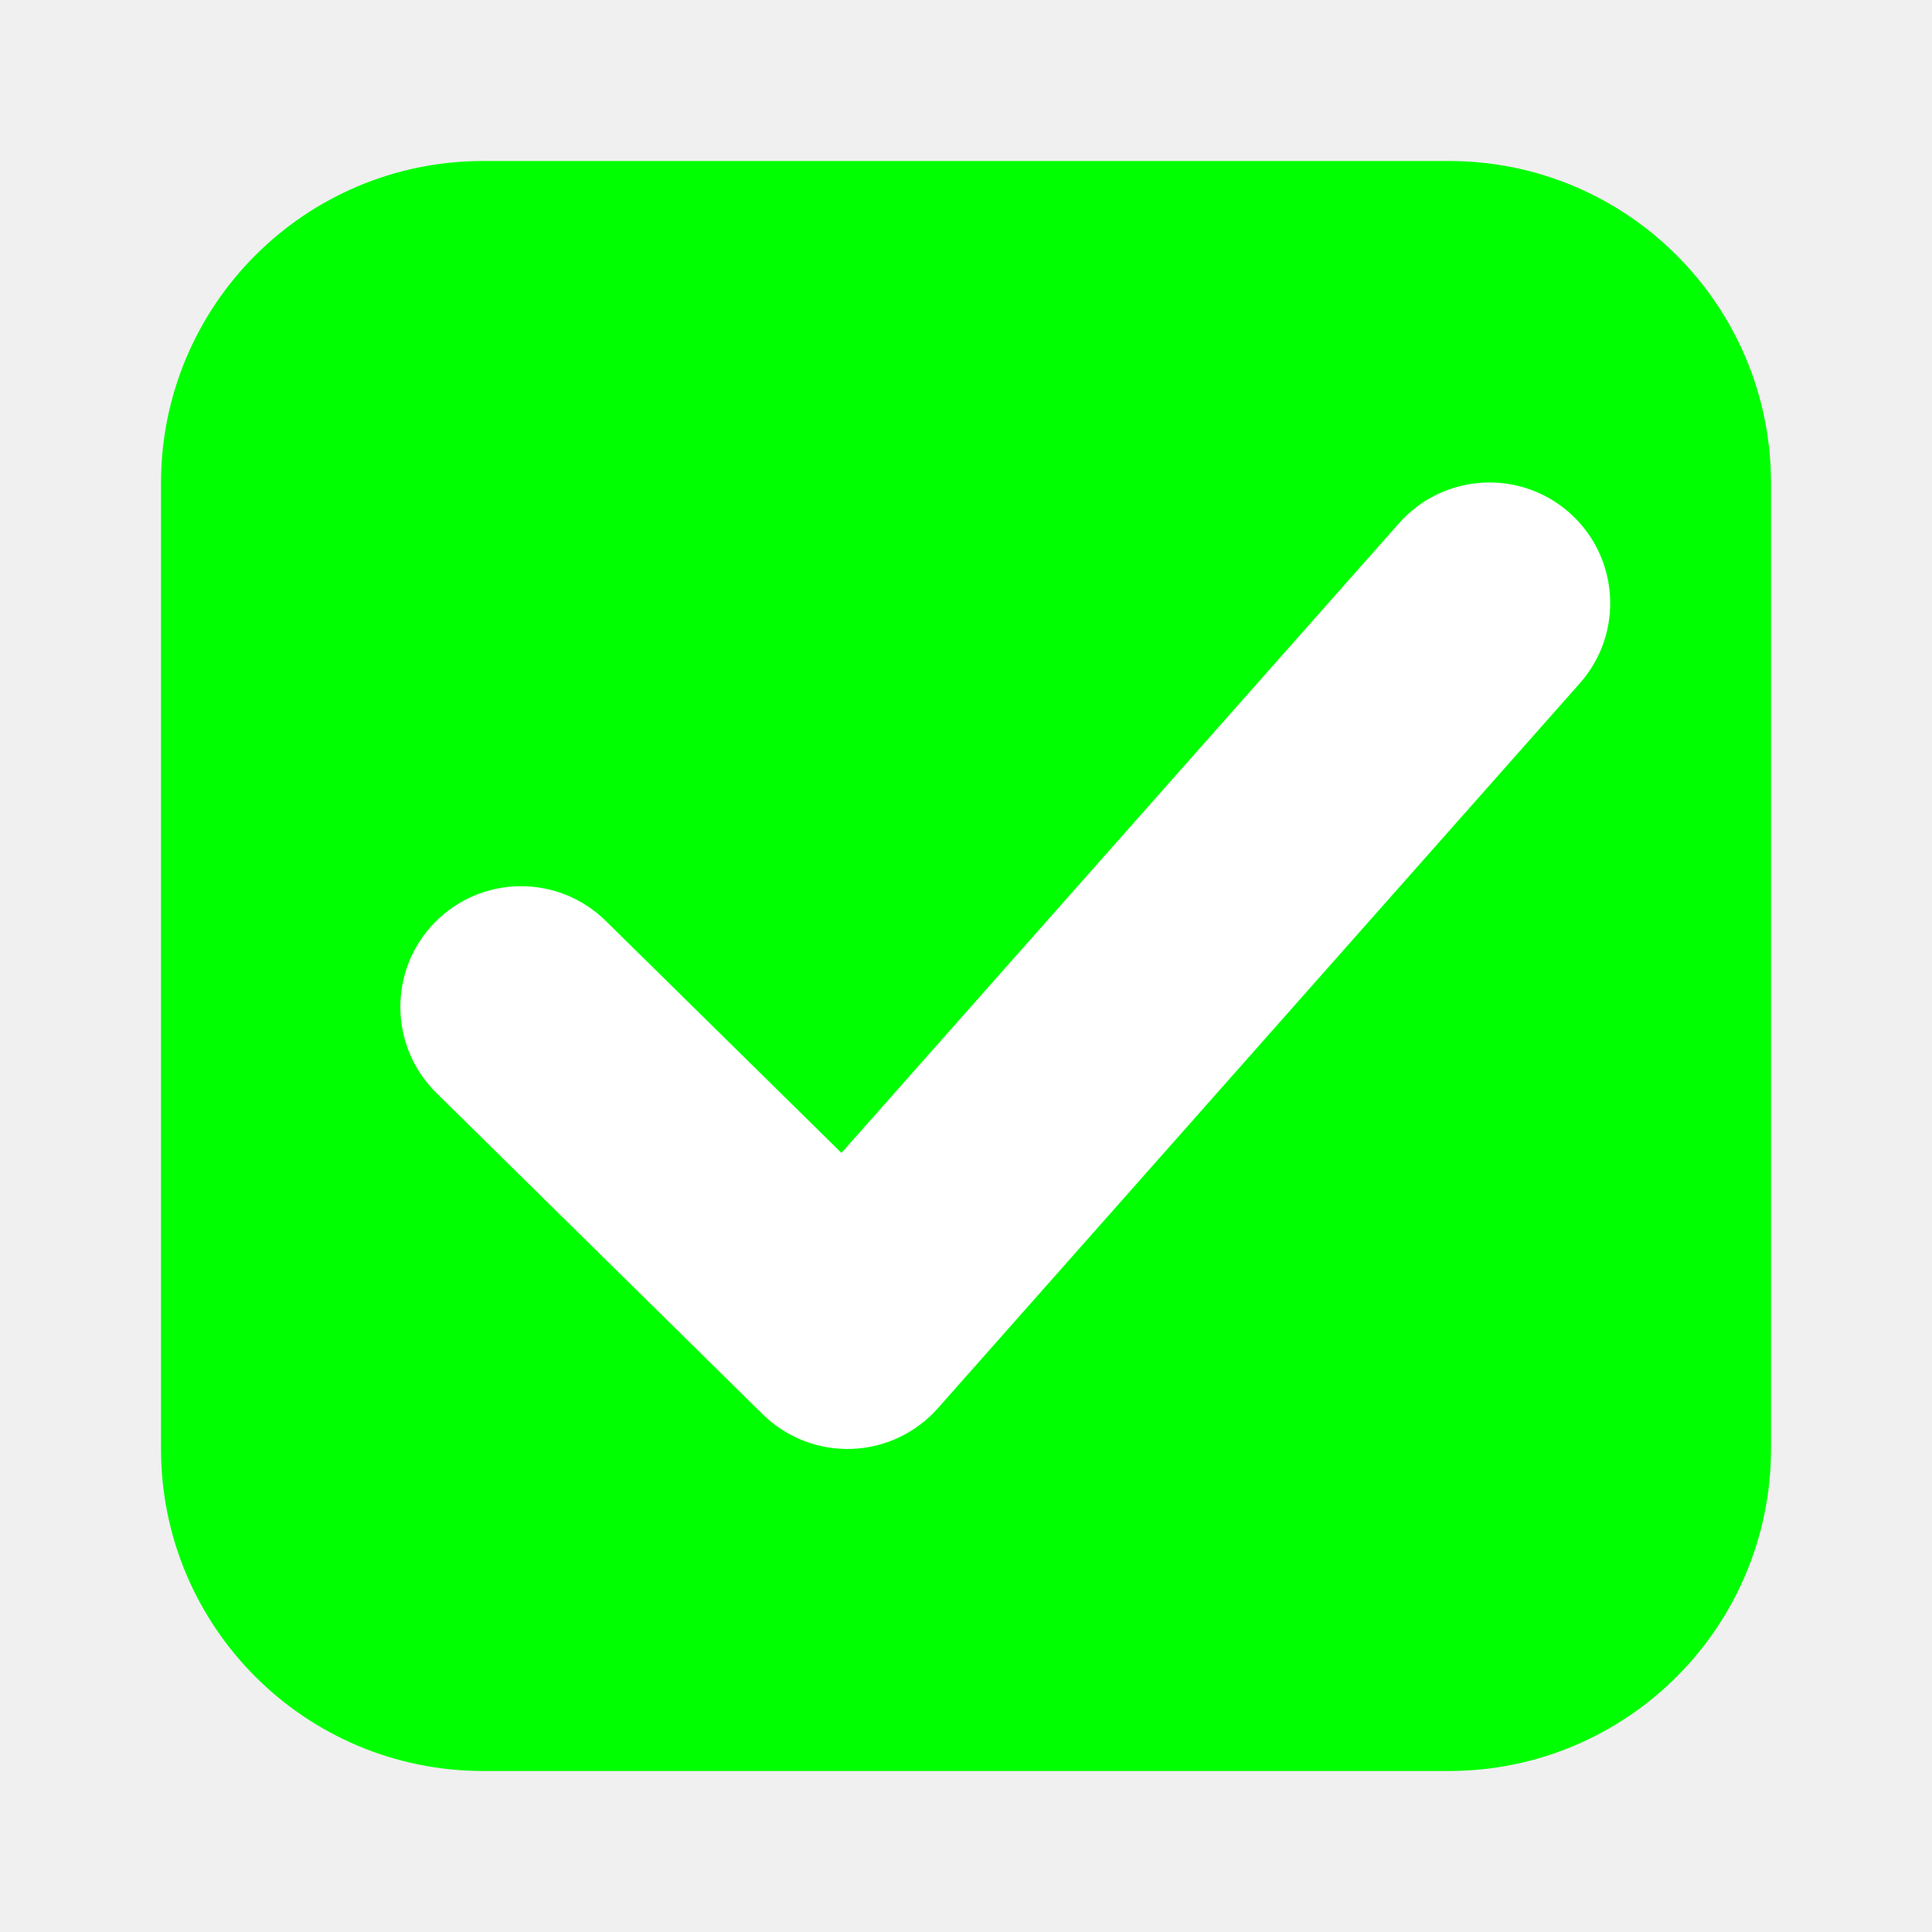
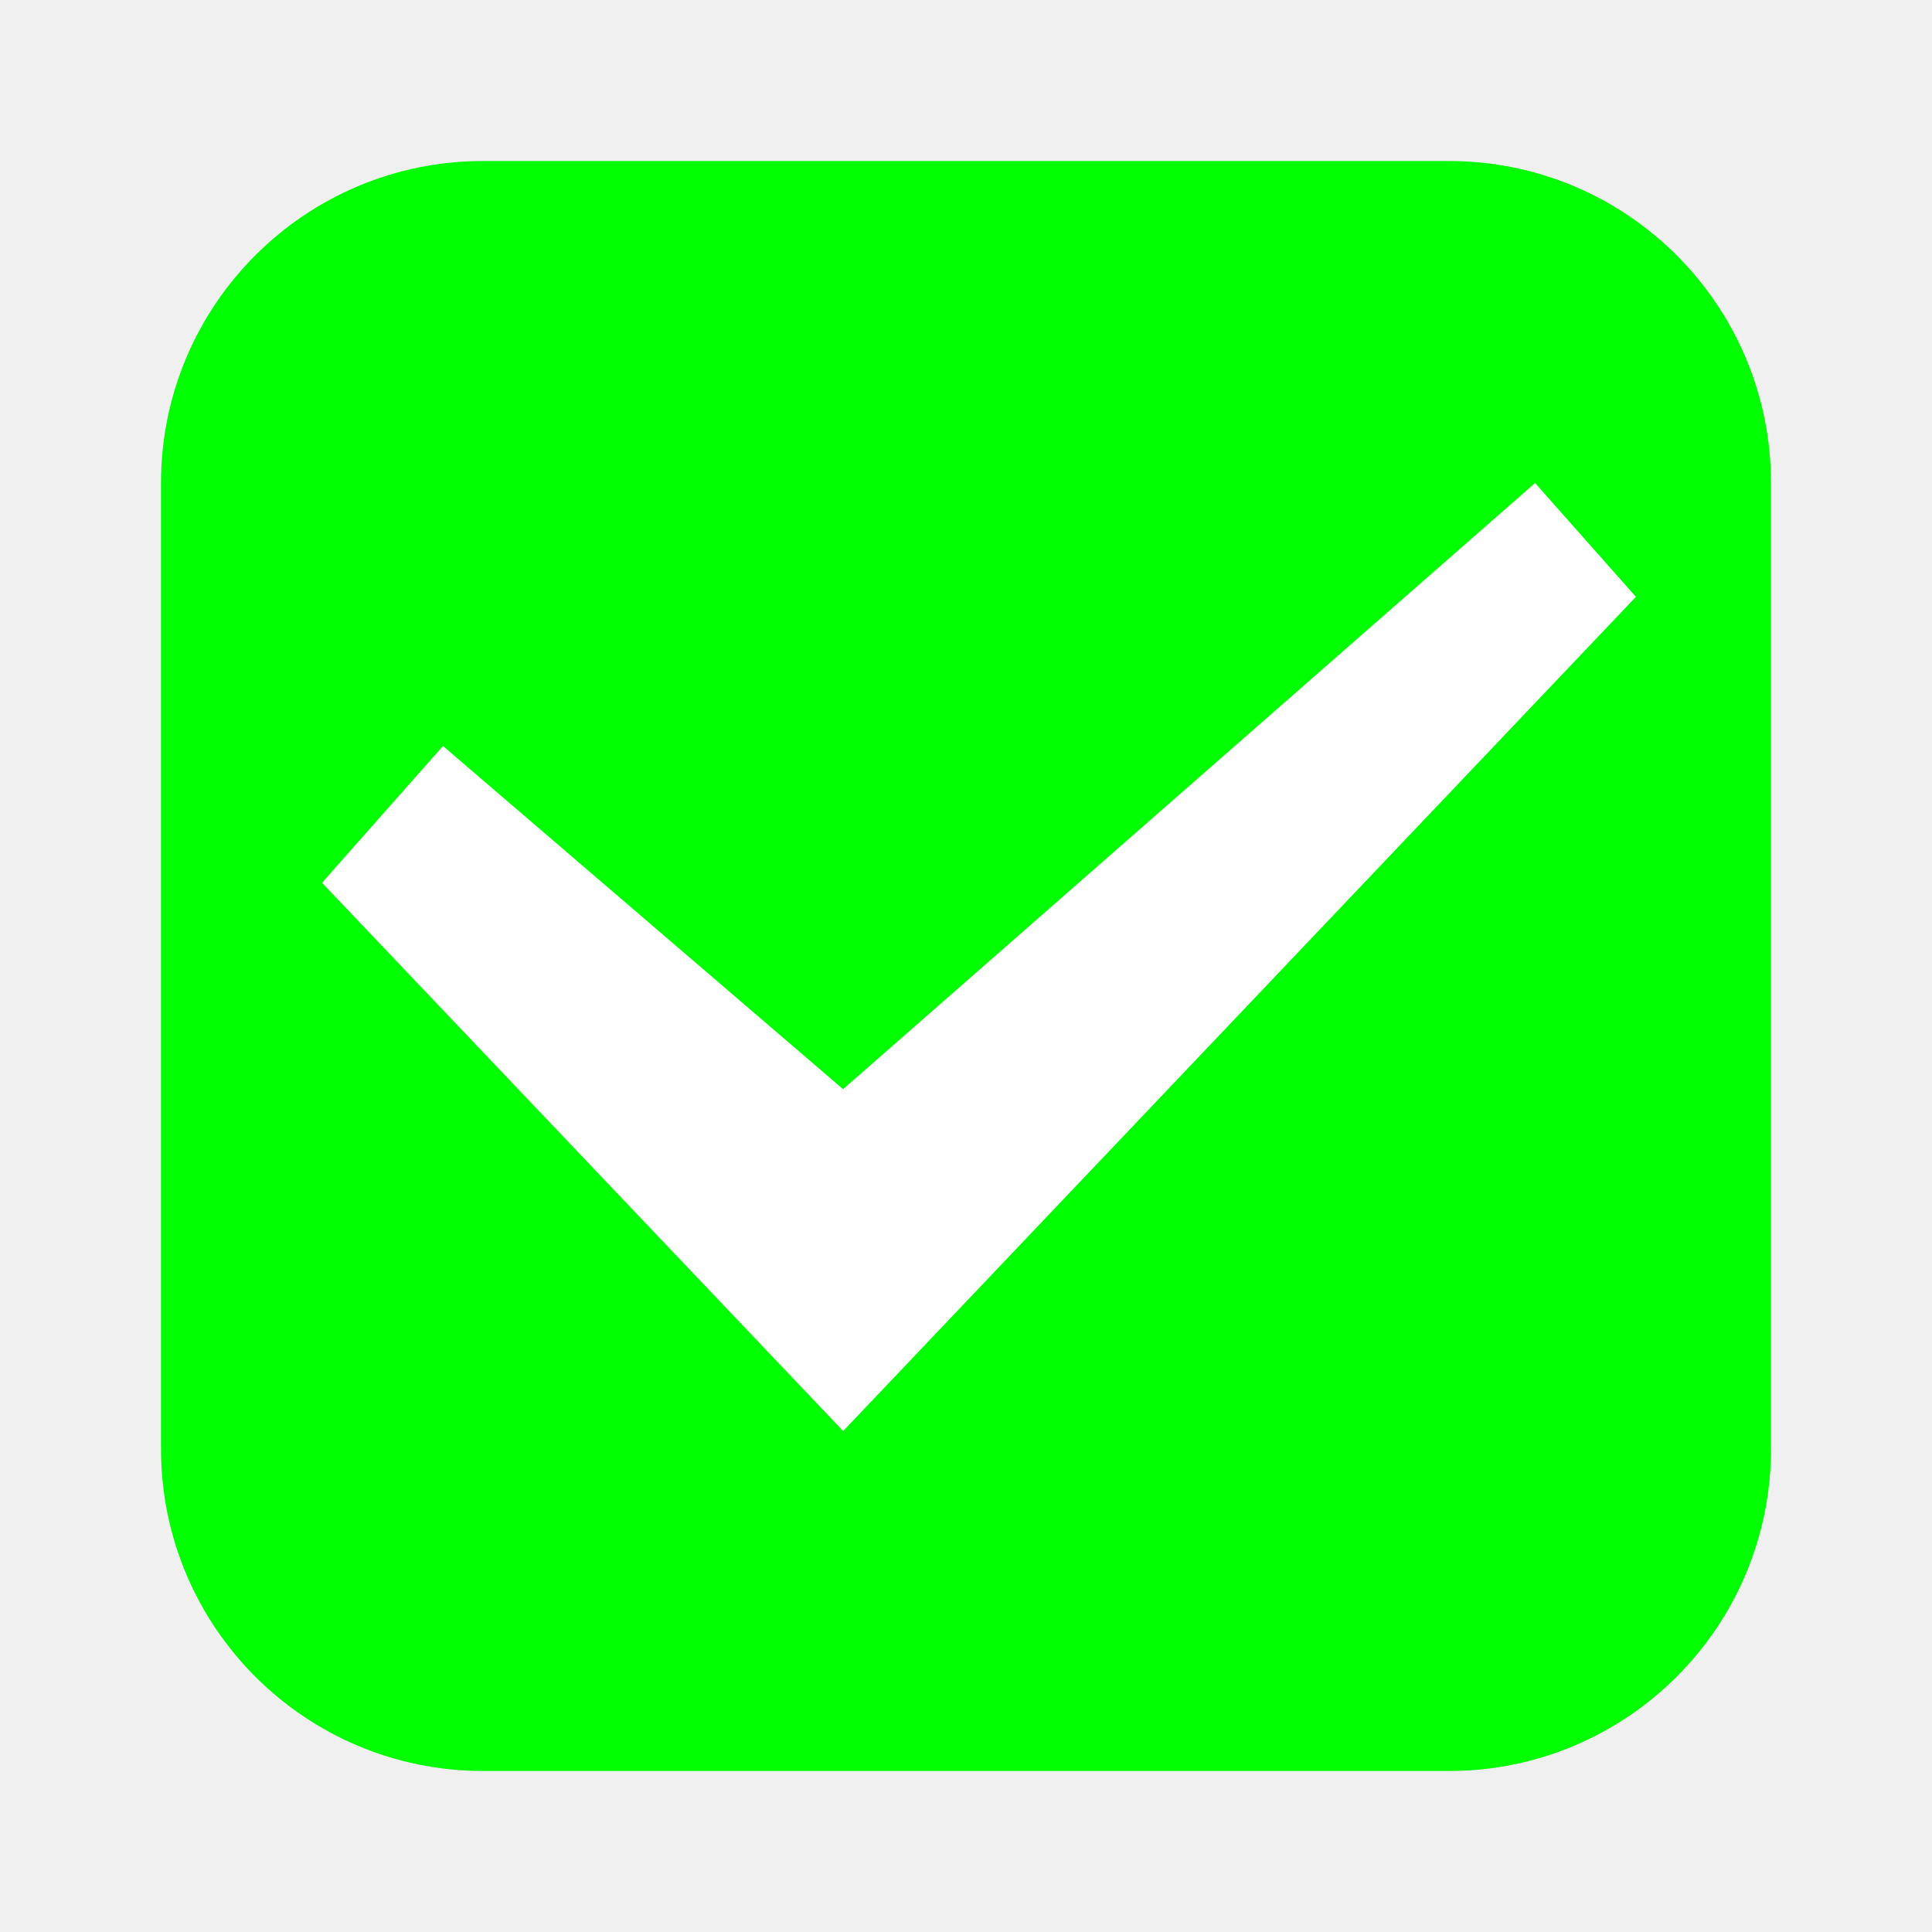
<svg xmlns="http://www.w3.org/2000/svg" width="24" height="24">
-   <g transform="translate(-342.5 -521.362)">
-     <rect rx="3" y="524.362" x="345.5" height="18" width="18" style="color:#000;display:inline;overflow:visible;visibility:visible;fill:#00ff01;fill-opacity:1;stroke:#00ff01;stroke-width:2;stroke-linecap:butt;stroke-linejoin:round;stroke-miterlimit:4;stroke-dasharray:none;stroke-dashoffset:0;stroke-opacity:1;marker:none;enable-background:accumulate" ry="3" />
-     <path style="color:#000;fill:#fff;stroke-linecap:round;stroke-linejoin:round;-inkscape-stroke:none" d="M361.998 527.733a1.5 1.5 0 0 0-2.117.127l-6.928 7.824-2.928-2.882a1.5 1.5 0 0 0-2.12.015 1.5 1.5 0 0 0 .015 2.121l4.055 3.993a1.5 1.5 0 0 0 2.175-.075l7.975-9.006a1.5 1.5 0 0 0-.127-2.117z" />
-   </g>
+   <rect rx="3" y="3" x="3" height="18" width="18" style="color:#000;display:inline;overflow:visible;visibility:visible;fill:#00ff01;fill-opacity:1;stroke:#00ff01;stroke-width:2;stroke-linecap:butt;stroke-linejoin:round;stroke-miterlimit:4;stroke-dasharray:none;stroke-dashoffset:0;stroke-opacity:1;marker:none;enable-background:accumulate" ry="3" />
+   <path d="M20.322 7.414 19.069 6l-.118.104-8.478 7.426-4.97-4.263L4 10.966l6.474 6.811z" fill="#fff" fill-rule="evenodd" style="fill:#fff;fill-opacity:1" />
</svg>
